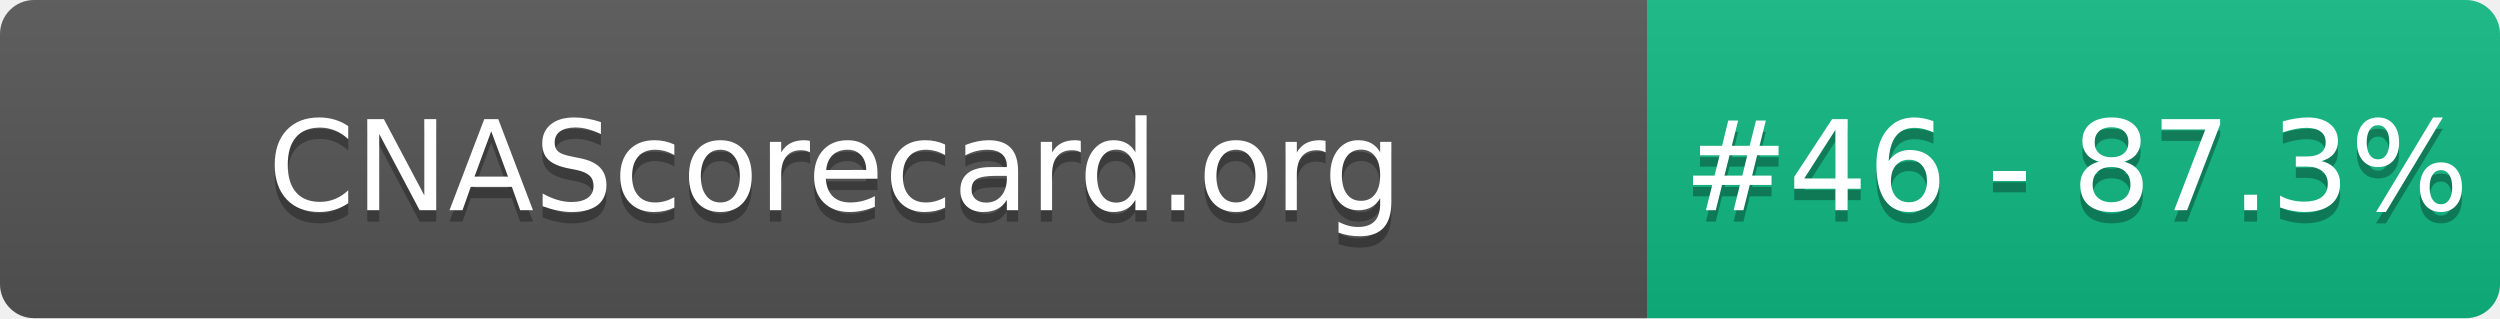
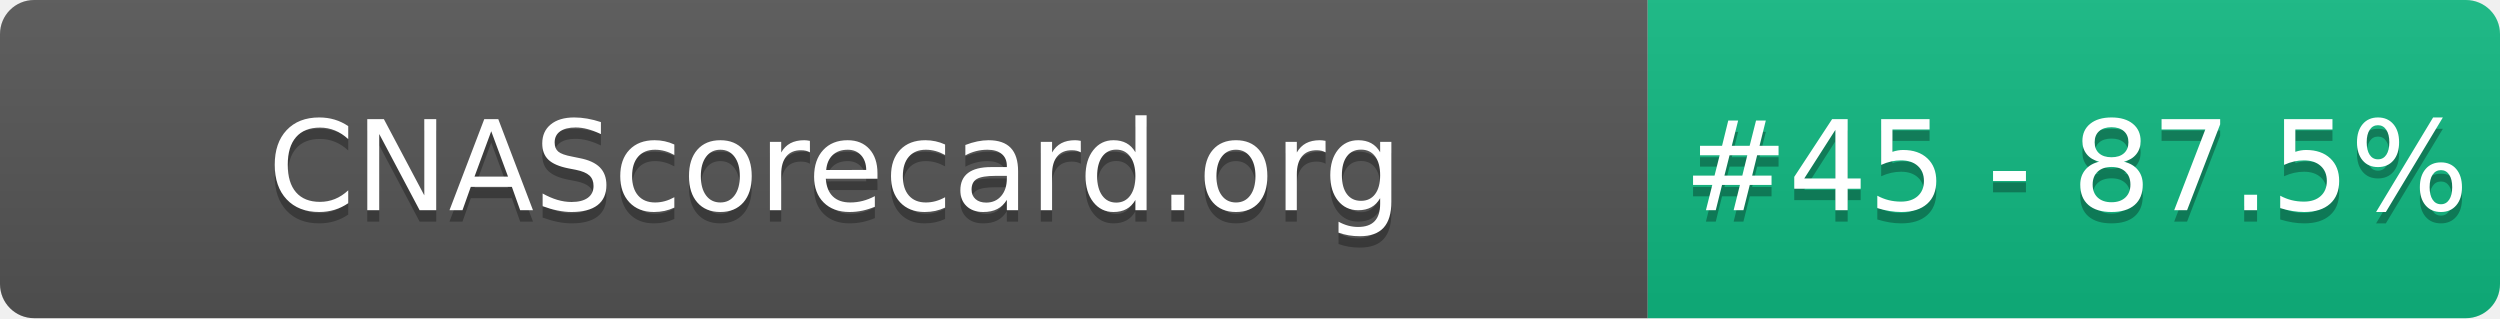
- <svg xmlns="http://www.w3.org/2000/svg" width="220" height="28" role="img" aria-label="CNAScorecard.org: #46 - 87.3%">
+ <svg xmlns="http://www.w3.org/2000/svg" width="220" height="28" role="img" aria-label="CNAScorecard.org: #45 - 87.5%">
  <linearGradient id="s" x2="0" y2="100%">
    <stop offset="0" stop-color="#bbb" stop-opacity=".1" />
    <stop offset="1" stop-opacity=".1" />
  </linearGradient>
  <clipPath id="r">
    <rect width="220" height="28" rx="3" fill="#fff" />
  </clipPath>
  <g clip-path="url(#r)">
    <rect width="145" height="28" fill="#555" />
    <rect x="145" width="75" height="28" fill="#10B981" />
    <rect width="220" height="28" fill="url(#s)" />
  </g>
  <g fill="#fff" text-anchor="middle" font-family="Verdana,Geneva,DejaVu Sans,sans-serif" text-rendering="geometricPrecision" font-size="110">
    <text aria-hidden="true" x="735" y="195" fill="#010101" fill-opacity=".3" transform="scale(.1)" textLength="1350">CNAScorecard.org</text>
    <text x="735" y="185" transform="scale(.1)" fill="#fff" textLength="1350">CNAScorecard.org</text>
-     <text aria-hidden="true" x="1827" y="195" fill="#010101" fill-opacity=".3" transform="scale(.1)" textLength="605">#46 - 87.3%</text>
-     <text x="1827" y="185" transform="scale(.1)" fill="#fff" textLength="605">#46 - 87.3%</text>
+     <text aria-hidden="true" x="1827" y="195" fill="#010101" fill-opacity=".3" transform="scale(.1)" textLength="605">#45 - 87.5%</text>
+     <text x="1827" y="185" transform="scale(.1)" fill="#fff" textLength="605">#45 - 87.5%</text>
  </g>
</svg>
